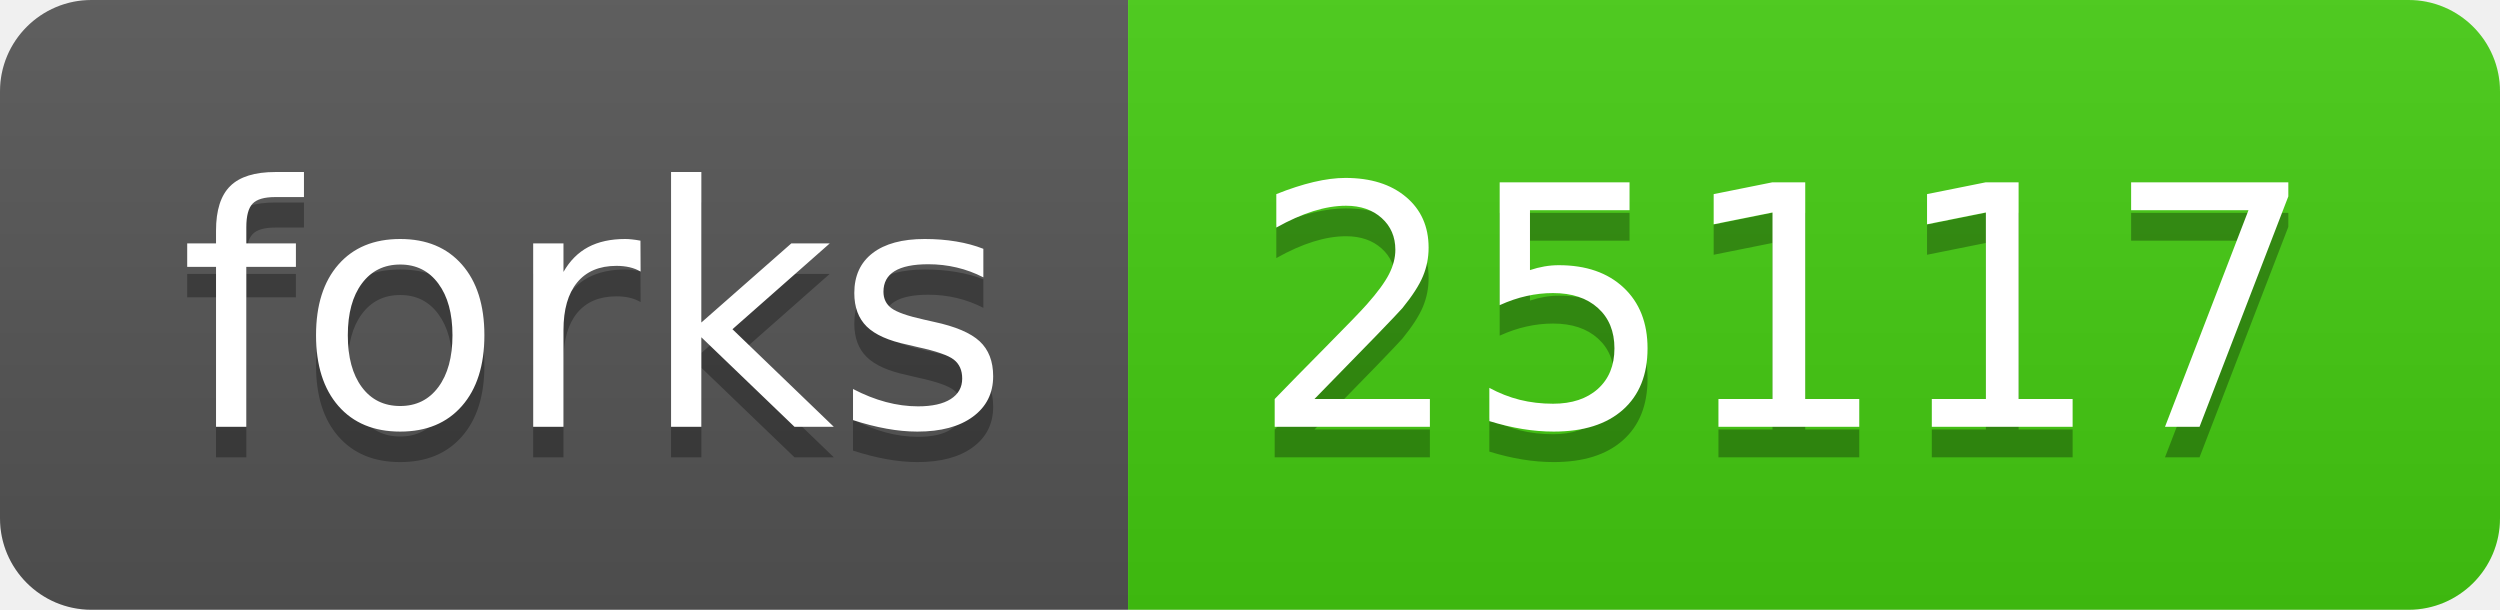
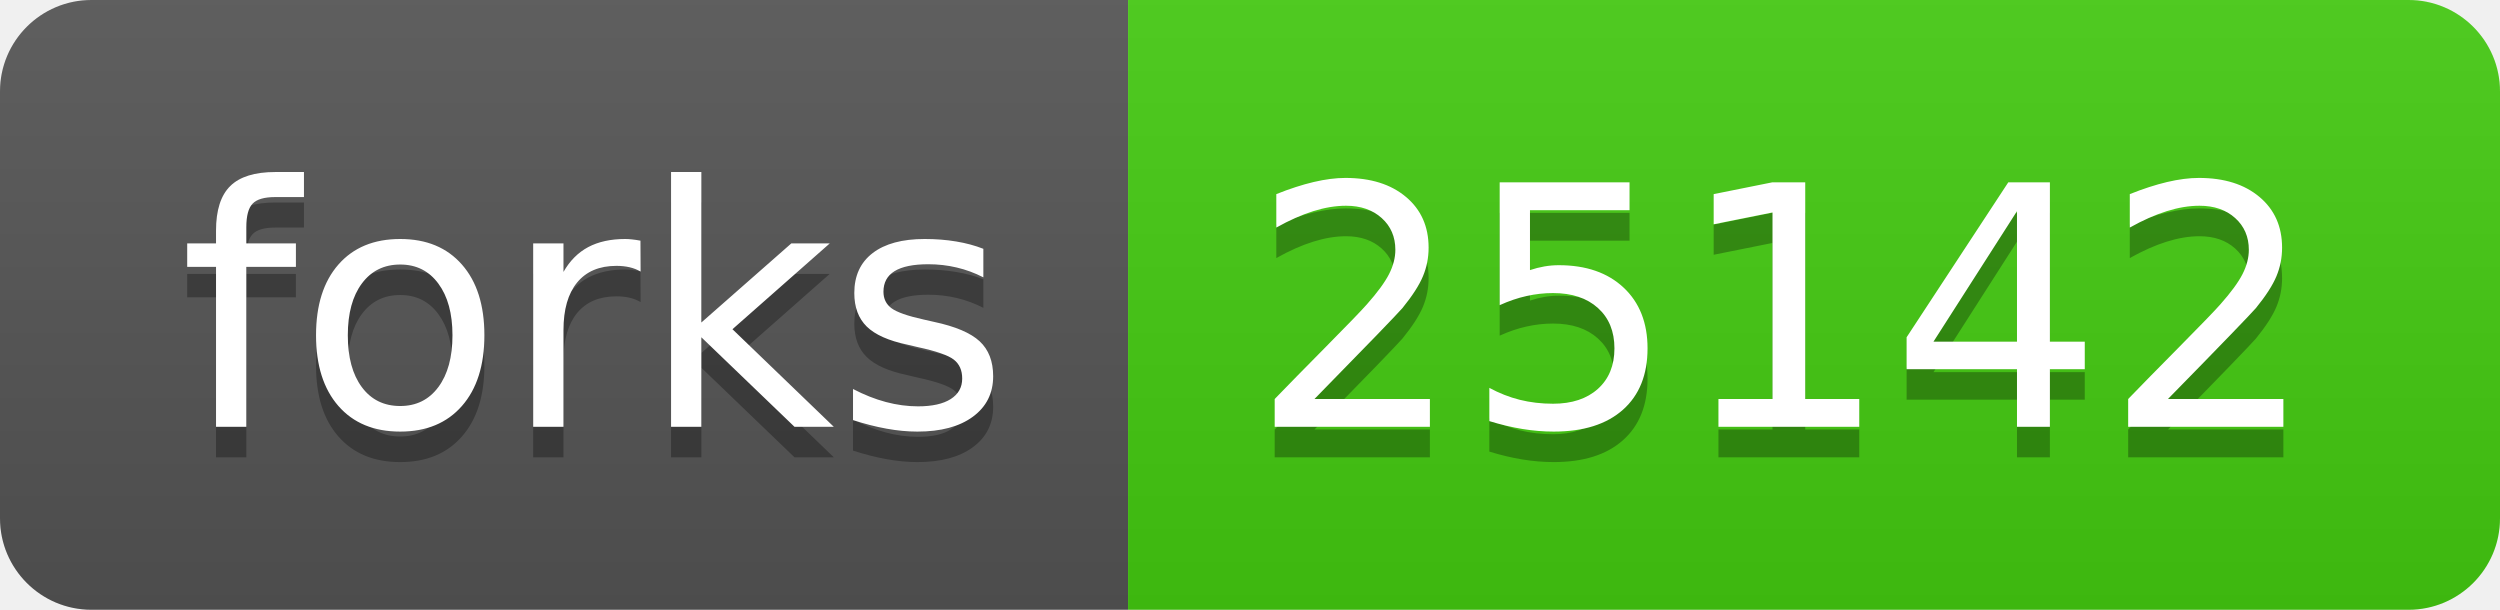
- <svg xmlns="http://www.w3.org/2000/svg" width="82" height="20" role="img" aria-label="forks: 25117">
+ <svg xmlns="http://www.w3.org/2000/svg" width="82" height="20" role="img" aria-label="forks: 25142">
  <linearGradient id="s" x2="0" y2="100%">
    <stop offset="0" stop-color="#bbb" stop-opacity=".1" />
    <stop offset="1" stop-opacity=".1" />
  </linearGradient>
  <clipPath id="r">
    <rect width="82" height="20" rx="3" fill="#fff" />
  </clipPath>
  <g clip-path="url(#r)">
    <rect width="37" height="20" fill="#555" />
    <rect x="37" width="45" height="20" fill="#4c1" />
    <rect width="82" height="20" fill="url(#s)" />
  </g>
  <g fill="#fff" text-anchor="middle" font-family="Verdana,Geneva,DejaVu Sans,sans-serif" text-rendering="geometricPrecision" font-size="110">
    <text aria-hidden="true" x="195" y="150" fill="#010101" fill-opacity=".3" transform="scale(.1)" textLength="270">forks</text>
    <text x="195" y="140" transform="scale(.1)" fill="#fff" textLength="270">forks</text>
-     <text aria-hidden="true" x="585" y="150" fill="#010101" fill-opacity=".3" transform="scale(.1)" textLength="350">25117</text>
-     <text x="585" y="140" transform="scale(.1)" fill="#fff" textLength="350">25117</text>
+     <text aria-hidden="true" x="585" y="150" fill="#010101" fill-opacity=".3" transform="scale(.1)" textLength="350">25142</text>
+     <text x="585" y="140" transform="scale(.1)" fill="#fff" textLength="350">25142</text>
  </g>
</svg>
